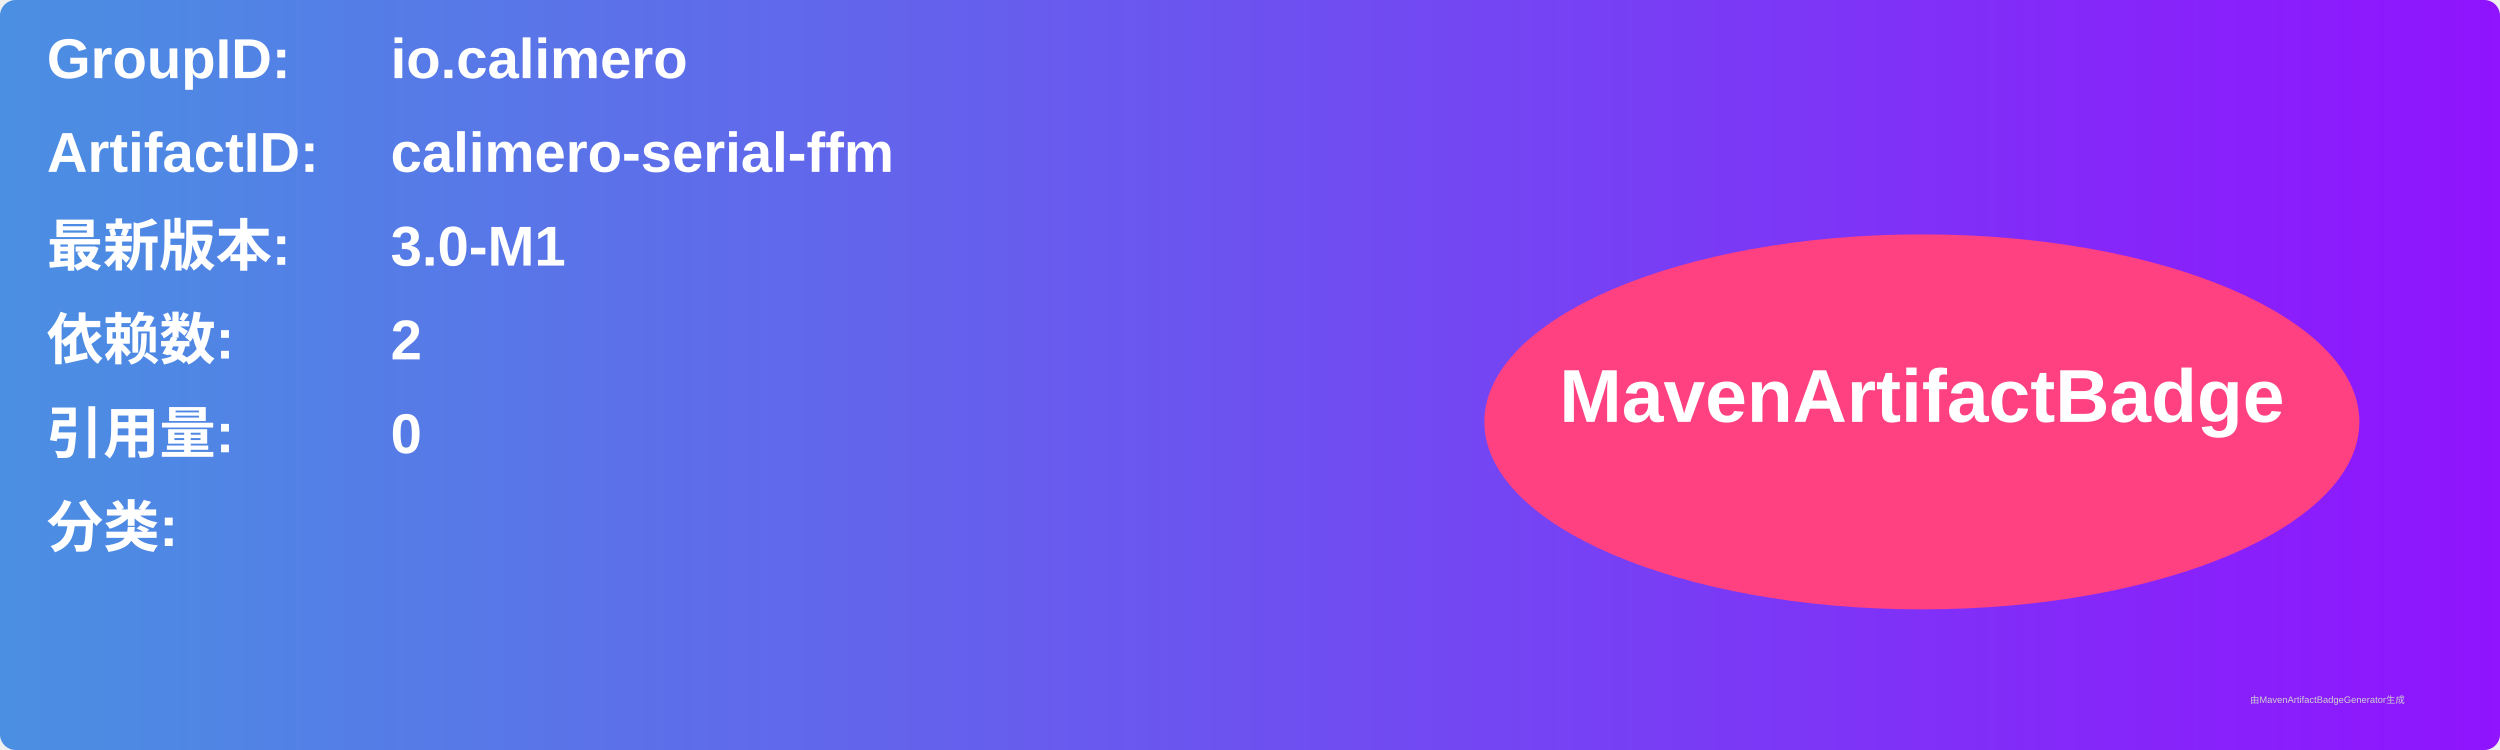
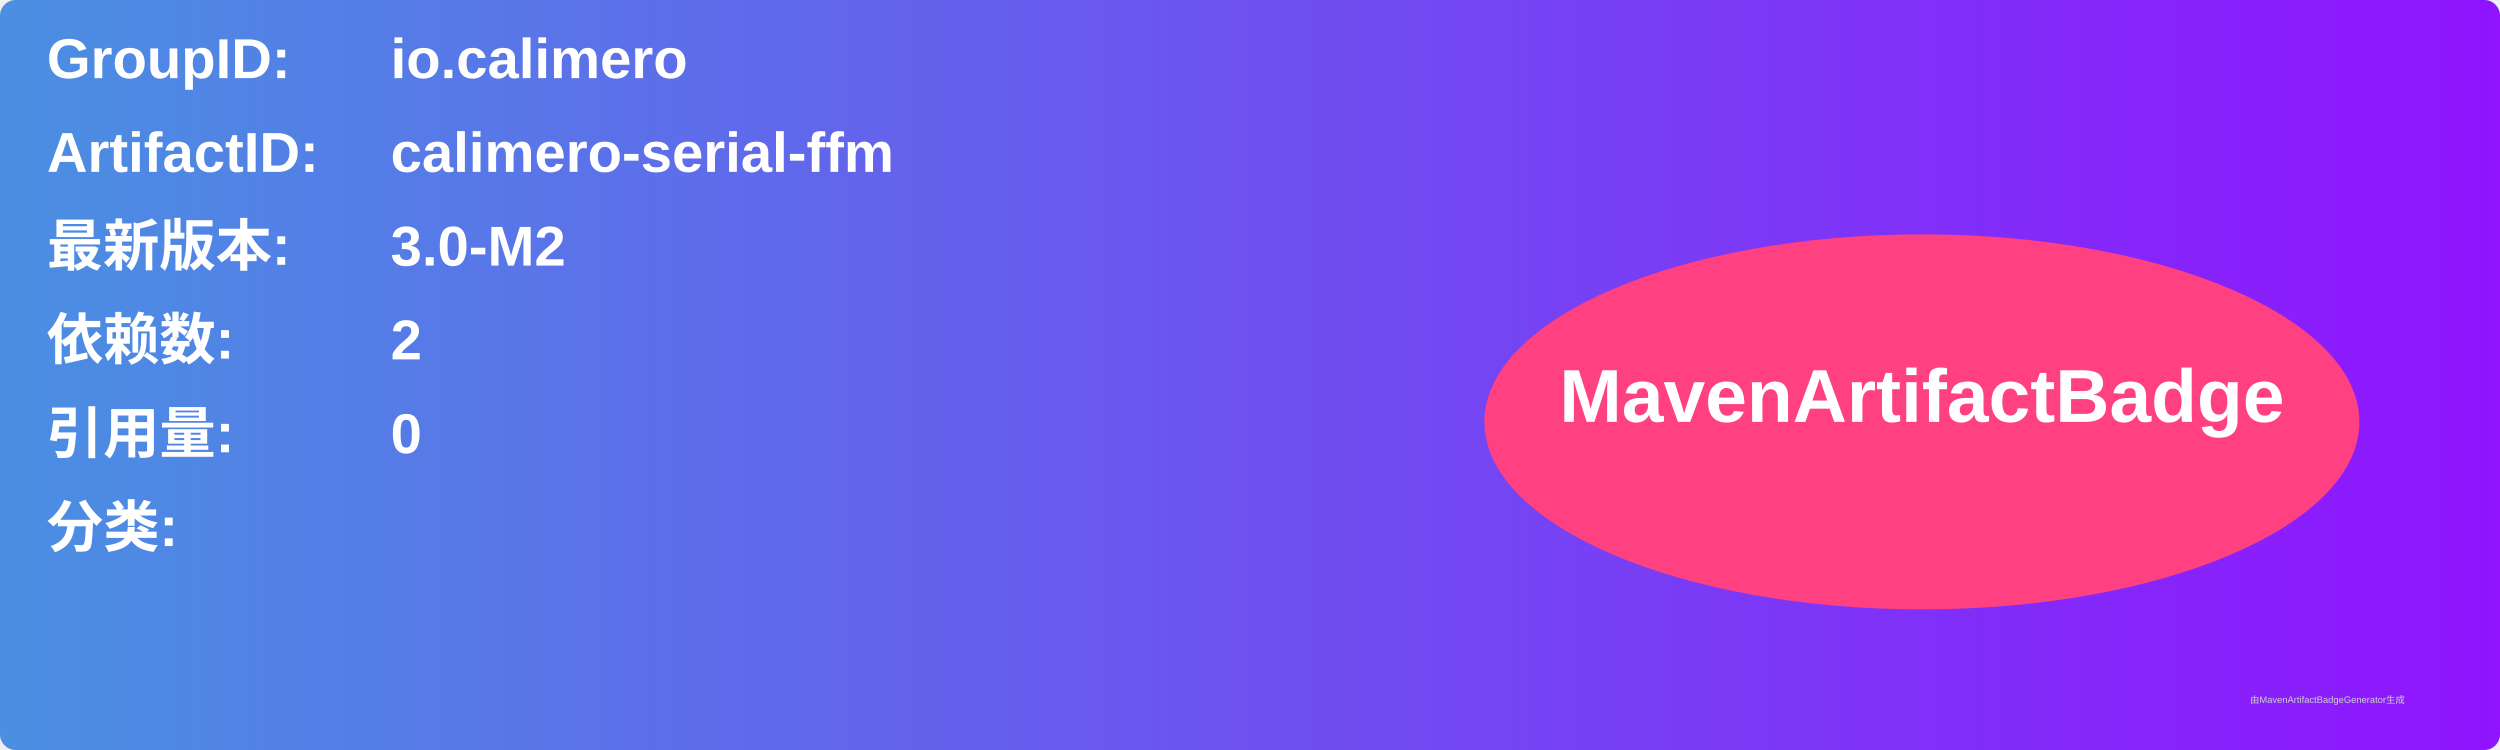
<svg xmlns="http://www.w3.org/2000/svg" width="800" height="240" viewBox="0 0 800 240">
  <linearGradient id="grad" x1="0%" y1="0%" x2="100%" y2="0%">
    <stop offset="0%" stop-color="#4a90e2" />
    <stop offset="100%" stop-color="#9013fe" />
  </linearGradient>
  <rect width="100%" height="100%" rx="5" ry="5" fill="url(#grad)" />
  <g transform="translate(15, 15)">
    <text x="0" y="10" font-family="Arial" font-size="18" fill="white" font-weight="bold" width="260">GroupID:</text>
    <text x="110" y="10" font-family="Arial" font-size="18" fill="white" font-weight="bold" width="460">io.calimero</text>
    <text x="0" y="40" font-family="Arial" font-size="18" fill="white" font-weight="bold" width="260">ArtifactID:</text>
    <text x="110" y="40" font-family="Arial" font-size="18" fill="white" font-weight="bold" width="460">calimero-serial-ffm</text>
    <text x="0" y="70" font-family="Arial" font-size="18" fill="white" font-weight="bold">最新版本:</text>
    <text x="110" y="70" font-family="Arial" font-size="18" fill="white" font-weight="bold">
-       <tspan font-weight="bold">3.0-M1</tspan>
+       <tspan font-weight="bold">3.0-M2</tspan>
    </text>
    <text x="0" y="100" font-family="Arial" font-size="18" fill="white" font-weight="bold">依赖数: </text>
    <text x="110" y="100" font-family="Arial" font-size="18" fill="white">
      <tspan font-weight="bold">2</tspan>
    </text>
    <text x="0" y="130" font-family="Arial" font-size="18" fill="white" font-weight="bold">引用量: </text>
    <text x="110" y="130" font-family="Arial" font-size="18" fill="white">
      <tspan font-weight="bold">0</tspan>
    </text>
    <text x="0" y="160" font-family="Arial" font-size="18" fill="white" font-weight="bold">分类:</text>
    <text x="10" y="190" font-family="Arial" font-size="10" fill="white">
      <tspan font-weight="bold" />
    </text>
    <ellipse cx="600" cy="120" rx="140" ry="60" fill="#ff4081" />
    <text x="600" y="120" text-anchor="middle" font-family="Arial" font-size="24" fill="white" font-weight="bold">MavenArtifactBadge</text>
  </g>
  <text x="720" y="225" font-family="Arial" font-size="3" fill="#d0d0d0">由MavenArtifactBadgeGenerator生成</text>
</svg>
